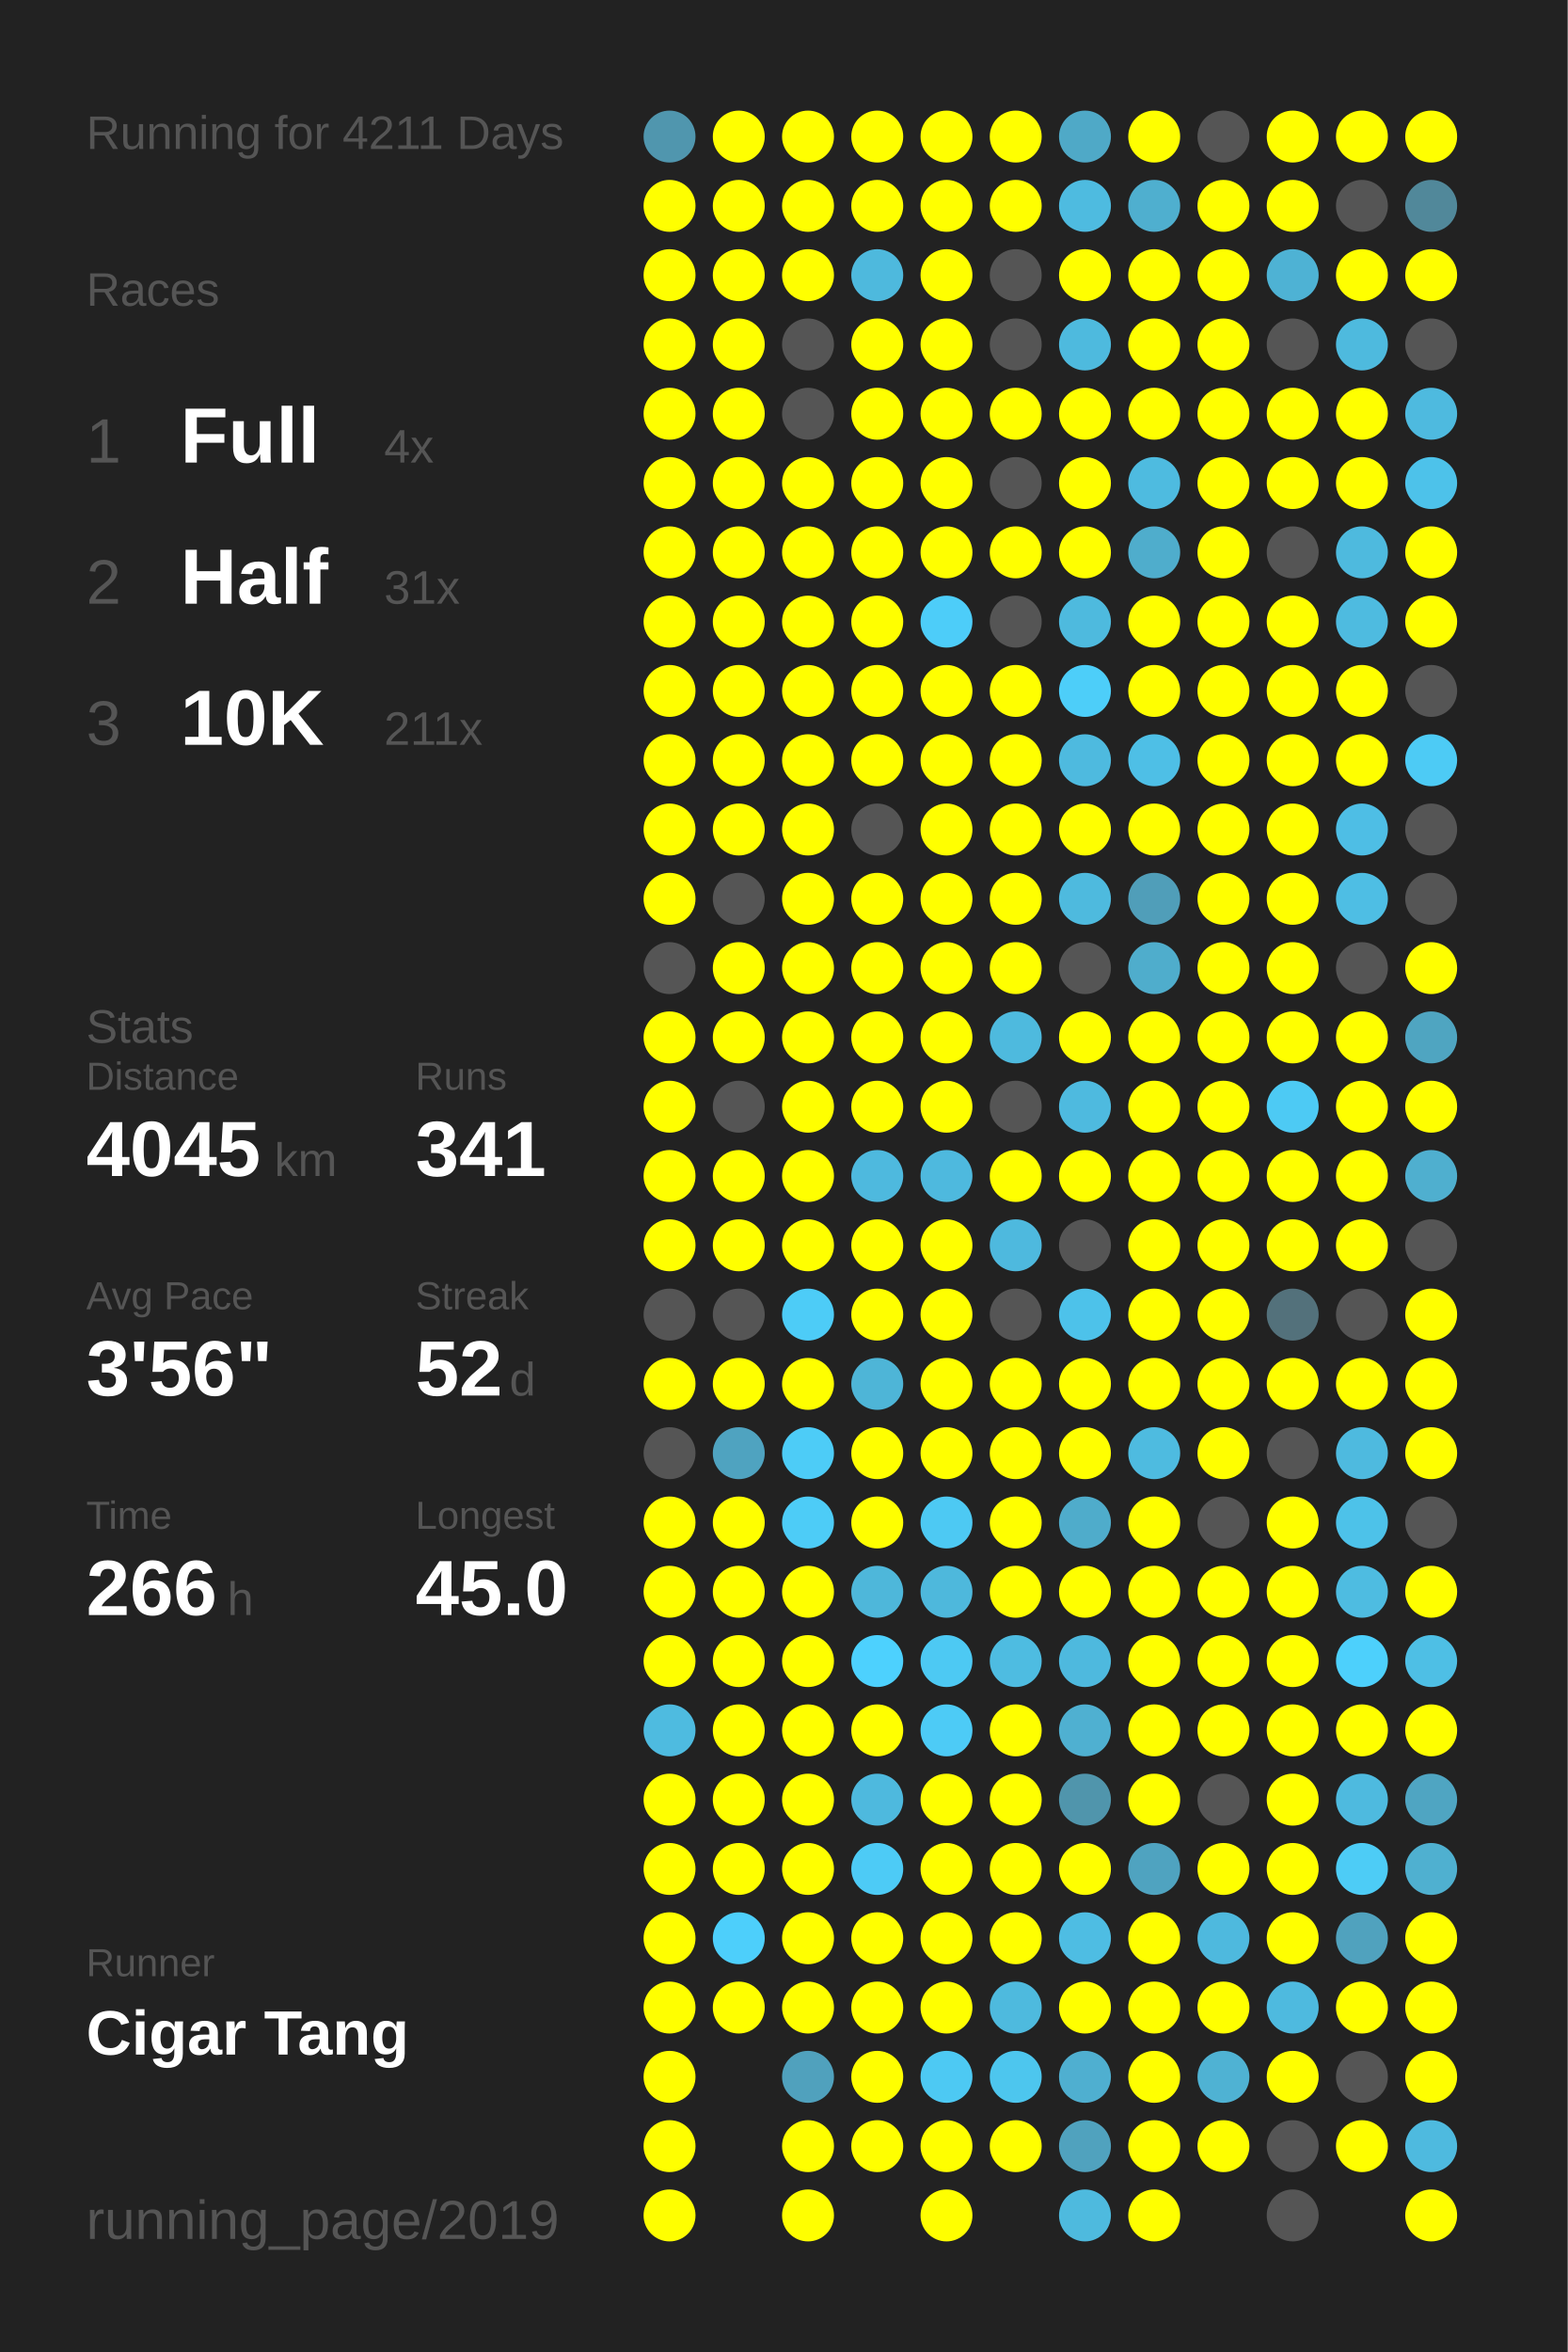
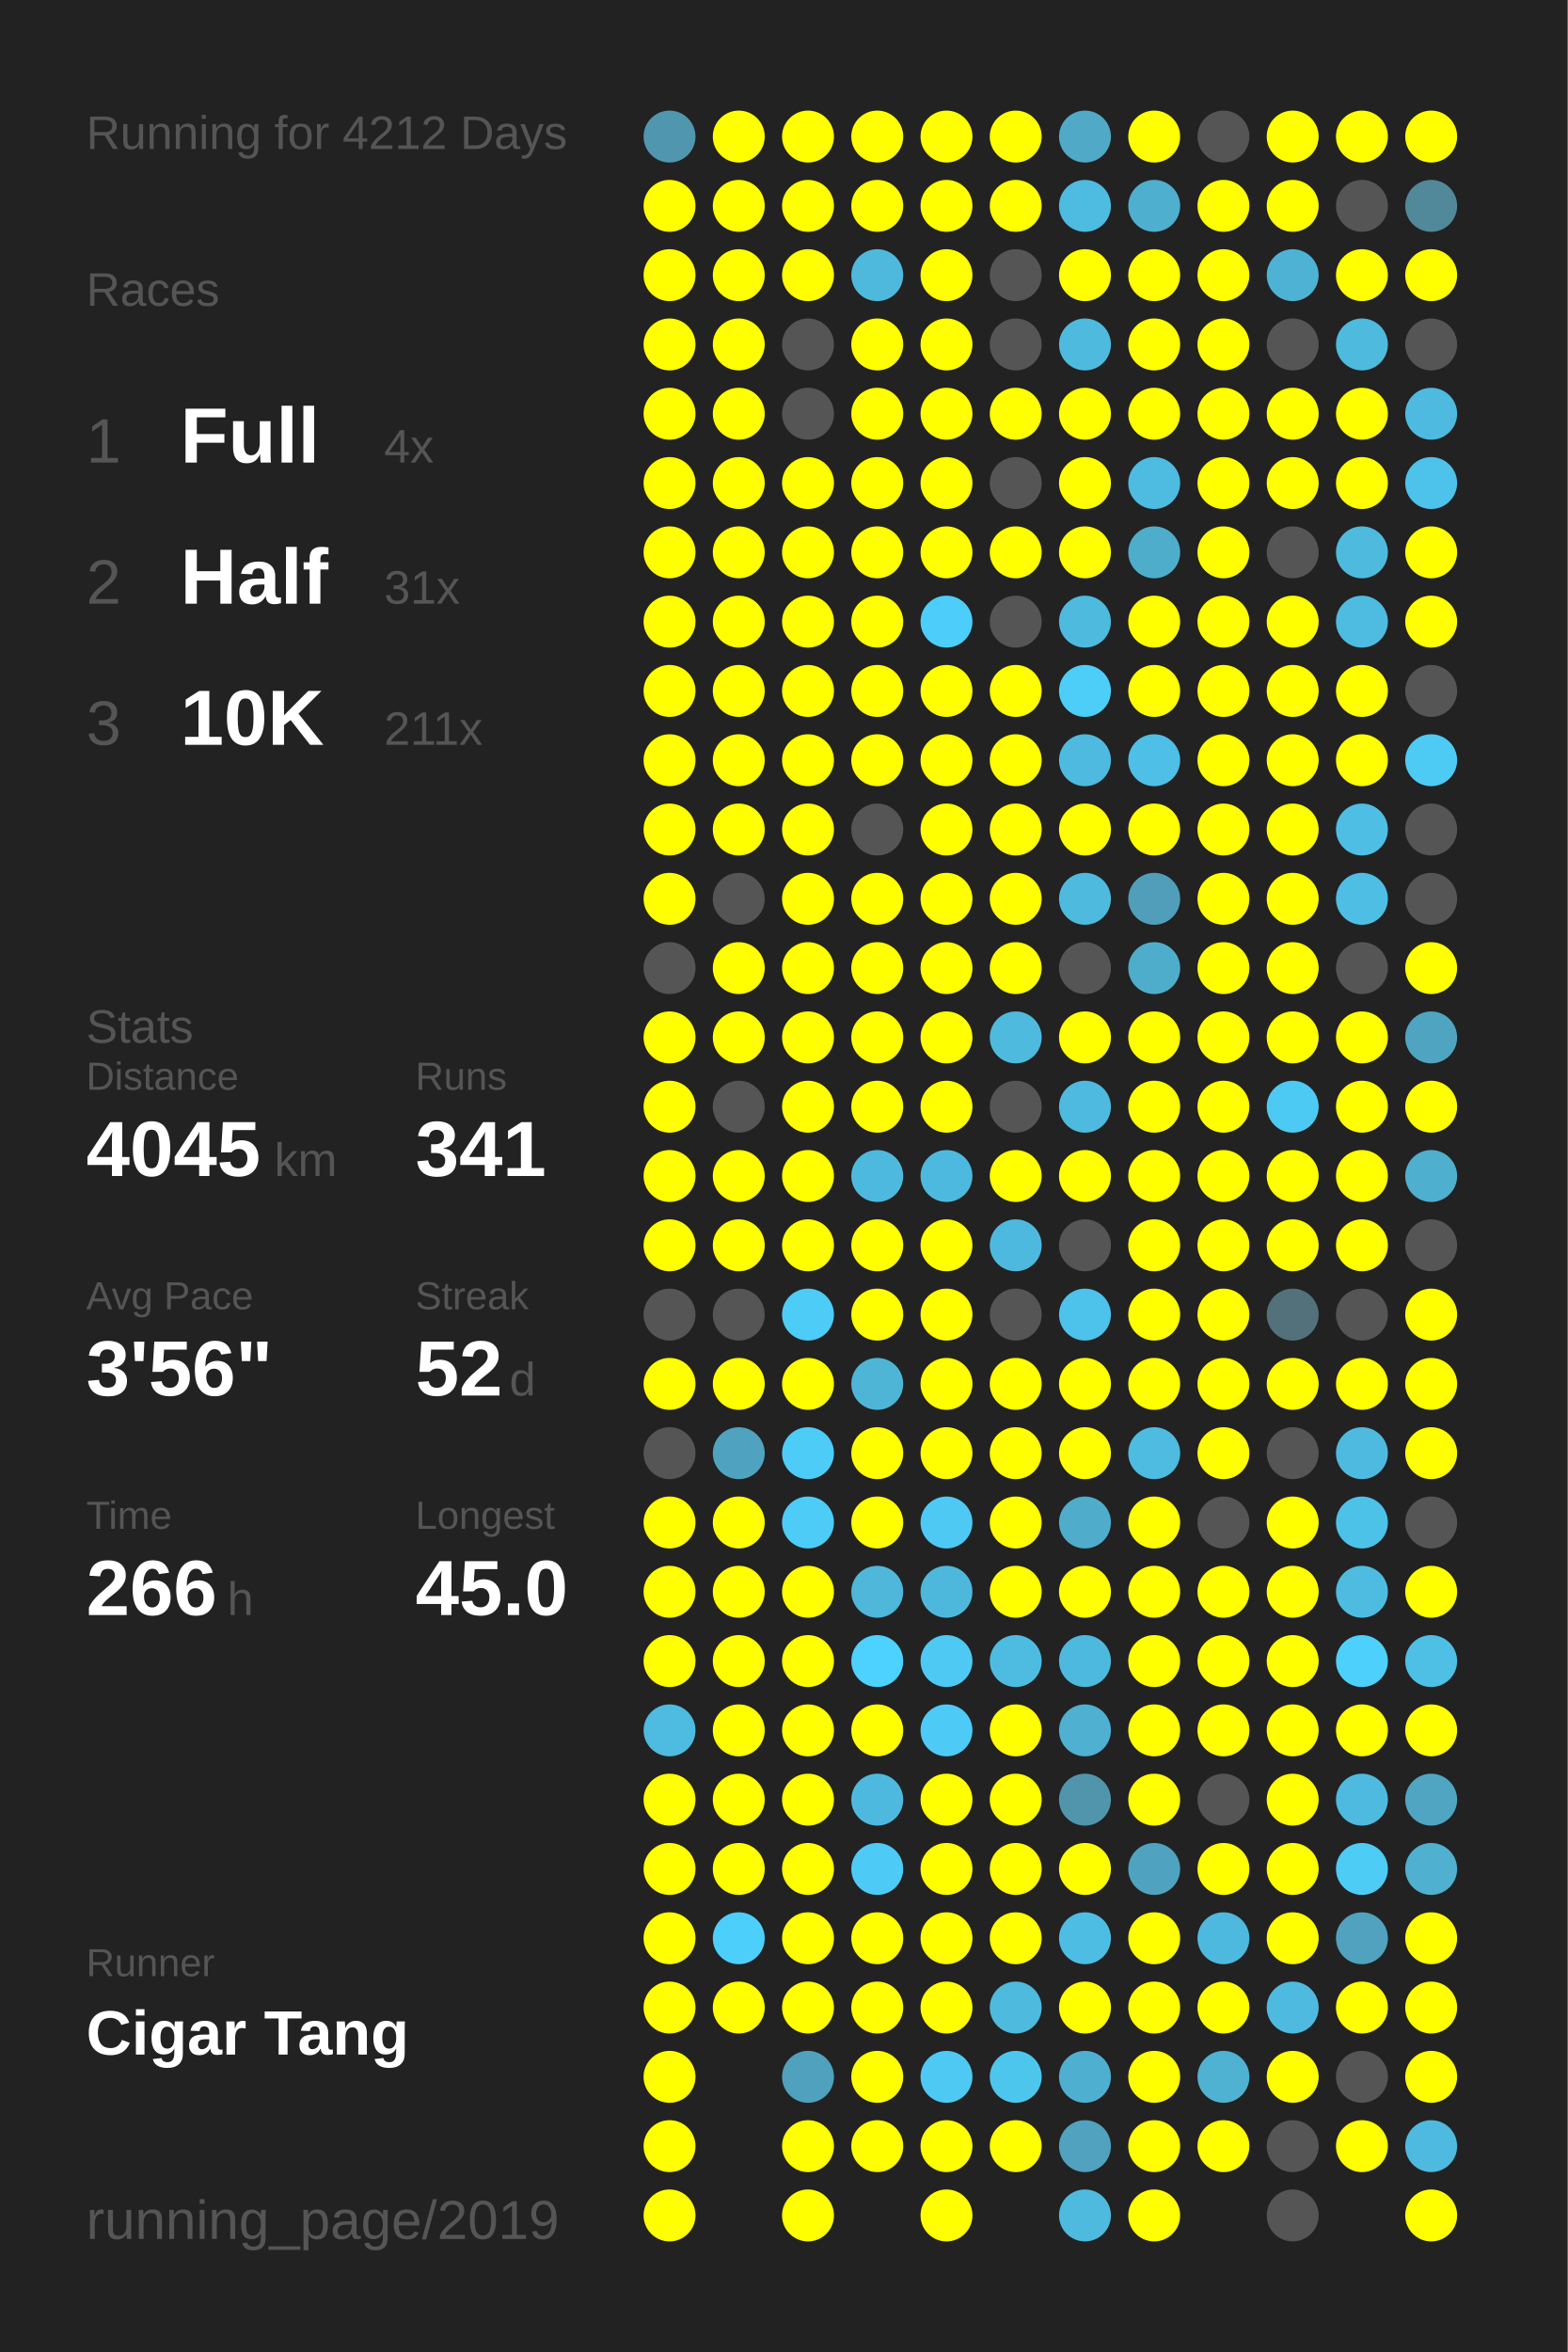
<svg xmlns="http://www.w3.org/2000/svg" baseProfile="full" height="300mm" version="1.1" viewBox="0,0,200,300" width="200mm">
  <defs />
  <rect fill="#222222" height="300" width="200" x="0" y="0" />
-   <text fill="#555555" style="font-size:6px; font-family:Arial;" x="11" y="19">Running for 4211 Days</text>
+   <text fill="#555555" style="font-size:6px; font-family:Arial;" x="11" y="19">Running for 4212 Days</text>
  <text fill="#555555" style="font-size:6px; font-family:Arial;" x="11" y="39">Races</text>
  <text fill="#555555" style="font-size:8px; font-family:Arial;" x="11" y="59">1</text>
  <text fill="#FFFFFF" style="font-size:10px; font-family:Arial; font-weight:bold;" x="23" y="59">Full</text>
  <text fill="#555555" style="font-size:6px; font-family:Arial;" x="49" y="59">4x</text>
  <text fill="#555555" style="font-size:8px; font-family:Arial;" x="11" y="77">2</text>
  <text fill="#FFFFFF" style="font-size:10px; font-family:Arial; font-weight:bold;" x="23" y="77">Half</text>
  <text fill="#555555" style="font-size:6px; font-family:Arial;" x="49" y="77">31x</text>
  <text fill="#555555" style="font-size:8px; font-family:Arial;" x="11" y="95">3</text>
  <text fill="#FFFFFF" style="font-size:10px; font-family:Arial; font-weight:bold;" x="23" y="95">10K</text>
  <text fill="#555555" style="font-size:6px; font-family:Arial;" x="49" y="95">211x</text>
  <text fill="#555555" style="font-size:6px; font-family:Arial;" x="11" y="133">Stats</text>
  <text fill="#555555" style="font-size:5px; font-family:Arial;" x="11" y="139">Distance</text>
  <text fill="#FFFFFF" style="font-size:10px; font-family:Arial; font-weight:bold;" x="11" y="150">4045</text>
  <text fill="#555555" style="font-size:6px; font-family:Arial;" x="35" y="150">km</text>
  <text fill="#555555" style="font-size:5px; font-family:Arial;" x="53" y="139">Runs</text>
  <text fill="#FFFFFF" style="font-size:10px; font-family:Arial; font-weight:bold;" x="53" y="150">341</text>
  <text fill="#555555" style="font-size:5px; font-family:Arial;" x="11" y="167">Avg Pace</text>
  <text fill="#FFFFFF" style="font-size:10px; font-family:Arial; font-weight:bold;" x="11" y="178">3'56"</text>
  <text fill="#555555" style="font-size:5px; font-family:Arial;" x="53" y="167">Streak</text>
  <text fill="#FFFFFF" style="font-size:10px; font-family:Arial; font-weight:bold;" x="53" y="178">52</text>
  <text fill="#555555" style="font-size:6px; font-family:Arial;" x="65" y="178">d</text>
  <text fill="#555555" style="font-size:5px; font-family:Arial;" x="11" y="195">Time</text>
  <text fill="#FFFFFF" style="font-size:10px; font-family:Arial; font-weight:bold;" x="11" y="206">266</text>
  <text fill="#555555" style="font-size:6px; font-family:Arial;" x="29" y="206">h</text>
  <text fill="#555555" style="font-size:5px; font-family:Arial;" x="53" y="195">Longest</text>
  <text fill="#FFFFFF" style="font-size:10px; font-family:Arial; font-weight:bold;" x="53" y="206">45.0</text>
  <text fill="#555555" style="font-size:5px; font-family:Arial;" x="11" y="252.065">Runner</text>
  <text fill="#FFFFFF" style="font-size:8px; font-family:Arial; font-weight:bold;" x="11" y="262.065">Cigar Tang</text>
  <text fill="#555555" style="font-size:7px; font-family:Arial;" x="11" y="285.581">running_page/2019</text>
  <circle cx="85.417" cy="17.419" fill="#5096ae" r="3.312" />
  <circle cx="85.417" cy="26.258" fill="#FFFF00" r="3.312" />
  <circle cx="85.417" cy="35.097" fill="#FFFF00" r="3.312" />
  <circle cx="85.417" cy="43.935" fill="#FFFF00" r="3.312" />
  <circle cx="85.417" cy="52.774" fill="#FFFF00" r="3.312" />
  <circle cx="85.417" cy="61.613" fill="#FFFF00" r="3.312" />
  <circle cx="85.417" cy="70.452" fill="#FFFF00" r="3.312" />
  <circle cx="85.417" cy="79.29" fill="#FFFF00" r="3.312" />
  <circle cx="85.417" cy="88.129" fill="#FFFF00" r="3.312" />
  <circle cx="85.417" cy="96.968" fill="#FFFF00" r="3.312" />
  <circle cx="85.417" cy="105.806" fill="#FFFF00" r="3.312" />
  <circle cx="85.417" cy="114.645" fill="#FFFF00" r="3.312" />
  <circle cx="85.417" cy="123.484" fill="#555555" r="3.312" />
  <circle cx="85.417" cy="132.323" fill="#FFFF00" r="3.312" />
  <circle cx="85.417" cy="141.161" fill="#FFFF00" r="3.312" />
  <circle cx="85.417" cy="150" fill="#FFFF00" r="3.312" />
  <circle cx="85.417" cy="158.839" fill="#FFFF00" r="3.312" />
  <circle cx="85.417" cy="167.677" fill="#555555" r="3.312" />
  <circle cx="85.417" cy="176.516" fill="#FFFF00" r="3.312" />
  <circle cx="85.417" cy="185.355" fill="#555555" r="3.312" />
  <circle cx="85.417" cy="194.194" fill="#FFFF00" r="3.312" />
  <circle cx="85.417" cy="203.032" fill="#FFFF00" r="3.312" />
  <circle cx="85.417" cy="211.871" fill="#FFFF00" r="3.312" />
  <circle cx="85.417" cy="220.71" fill="#4ebbe0" r="3.312" />
  <circle cx="85.417" cy="229.548" fill="#FFFF00" r="3.312" />
  <circle cx="85.417" cy="238.387" fill="#FFFF00" r="3.312" />
  <circle cx="85.417" cy="247.226" fill="#FFFF00" r="3.312" />
  <circle cx="85.417" cy="256.065" fill="#FFFF00" r="3.312" />
  <circle cx="85.417" cy="264.903" fill="#FFFF00" r="3.312" />
  <circle cx="85.417" cy="273.742" fill="#FFFF00" r="3.312" />
  <circle cx="85.417" cy="282.581" fill="#FFFF00" r="3.312" />
  <circle cx="94.25" cy="17.419" fill="#FFFF00" r="3.312" />
  <circle cx="94.25" cy="26.258" fill="#FFFF00" r="3.312" />
  <circle cx="94.25" cy="35.097" fill="#FFFF00" r="3.312" />
  <circle cx="94.25" cy="43.935" fill="#FFFF00" r="3.312" />
  <circle cx="94.25" cy="52.774" fill="#FFFF00" r="3.312" />
  <circle cx="94.25" cy="61.613" fill="#FFFF00" r="3.312" />
  <circle cx="94.25" cy="70.452" fill="#FFFF00" r="3.312" />
  <circle cx="94.25" cy="79.29" fill="#FFFF00" r="3.312" />
  <circle cx="94.25" cy="88.129" fill="#FFFF00" r="3.312" />
  <circle cx="94.25" cy="96.968" fill="#FFFF00" r="3.312" />
  <circle cx="94.25" cy="105.806" fill="#FFFF00" r="3.312" />
  <circle cx="94.25" cy="114.645" fill="#555555" r="3.312" />
  <circle cx="94.25" cy="123.484" fill="#FFFF00" r="3.312" />
  <circle cx="94.25" cy="132.323" fill="#FFFF00" r="3.312" />
  <circle cx="94.25" cy="141.161" fill="#555555" r="3.312" />
  <circle cx="94.25" cy="150" fill="#FFFF00" r="3.312" />
  <circle cx="94.25" cy="158.839" fill="#FFFF00" r="3.312" />
  <circle cx="94.25" cy="167.677" fill="#555555" r="3.312" />
  <circle cx="94.25" cy="176.516" fill="#FFFF00" r="3.312" />
  <circle cx="94.25" cy="185.355" fill="#4fa3c0" r="3.312" />
  <circle cx="94.25" cy="194.194" fill="#FFFF00" r="3.312" />
  <circle cx="94.25" cy="203.032" fill="#FFFF00" r="3.312" />
  <circle cx="94.25" cy="211.871" fill="#FFFF00" r="3.312" />
  <circle cx="94.25" cy="220.71" fill="#FFFF00" r="3.312" />
  <circle cx="94.25" cy="229.548" fill="#FFFF00" r="3.312" />
  <circle cx="94.25" cy="238.387" fill="#FFFF00" r="3.312" />
  <circle cx="94.25" cy="247.226" fill="#4dcffb" r="3.312" />
  <circle cx="94.25" cy="256.065" fill="#FFFF00" r="3.312" />
  <circle cx="103.083" cy="17.419" fill="#FFFF00" r="3.312" />
  <circle cx="103.083" cy="26.258" fill="#FFFF00" r="3.312" />
  <circle cx="103.083" cy="35.097" fill="#FFFF00" r="3.312" />
  <circle cx="103.083" cy="43.935" fill="#555555" r="3.312" />
  <circle cx="103.083" cy="52.774" fill="#555555" r="3.312" />
  <circle cx="103.083" cy="61.613" fill="#FFFF00" r="3.312" />
  <circle cx="103.083" cy="70.452" fill="#FFFF00" r="3.312" />
  <circle cx="103.083" cy="79.29" fill="#FFFF00" r="3.312" />
  <circle cx="103.083" cy="88.129" fill="#FFFF00" r="3.312" />
  <circle cx="103.083" cy="96.968" fill="#FFFF00" r="3.312" />
  <circle cx="103.083" cy="105.806" fill="#FFFF00" r="3.312" />
  <circle cx="103.083" cy="114.645" fill="#FFFF00" r="3.312" />
  <circle cx="103.083" cy="123.484" fill="#FFFF00" r="3.312" />
  <circle cx="103.083" cy="132.323" fill="#FFFF00" r="3.312" />
  <circle cx="103.083" cy="141.161" fill="#FFFF00" r="3.312" />
  <circle cx="103.083" cy="150" fill="#FFFF00" r="3.312" />
  <circle cx="103.083" cy="158.839" fill="#FFFF00" r="3.312" />
  <circle cx="103.083" cy="167.677" fill="#4dccf7" r="3.312" />
  <circle cx="103.083" cy="176.516" fill="#FFFF00" r="3.312" />
  <circle cx="103.083" cy="185.355" fill="#4dccf7" r="3.312" />
  <circle cx="103.083" cy="194.194" fill="#4dccf7" r="3.312" />
  <circle cx="103.083" cy="203.032" fill="#FFFF00" r="3.312" />
  <circle cx="103.083" cy="211.871" fill="#FFFF00" r="3.312" />
  <circle cx="103.083" cy="220.71" fill="#FFFF00" r="3.312" />
  <circle cx="103.083" cy="229.548" fill="#FFFF00" r="3.312" />
  <circle cx="103.083" cy="238.387" fill="#FFFF00" r="3.312" />
  <circle cx="103.083" cy="247.226" fill="#FFFF00" r="3.312" />
  <circle cx="103.083" cy="256.065" fill="#FFFF00" r="3.312" />
  <circle cx="103.083" cy="264.903" fill="#50a1bd" r="3.312" />
  <circle cx="103.083" cy="273.742" fill="#FFFF00" r="3.312" />
  <circle cx="103.083" cy="282.581" fill="#FFFF00" r="3.312" />
  <circle cx="111.917" cy="17.419" fill="#FFFF00" r="3.312" />
  <circle cx="111.917" cy="26.258" fill="#FFFF00" r="3.312" />
  <circle cx="111.917" cy="35.097" fill="#4eb9dd" r="3.312" />
  <circle cx="111.917" cy="43.935" fill="#FFFF00" r="3.312" />
  <circle cx="111.917" cy="52.774" fill="#FFFF00" r="3.312" />
  <circle cx="111.917" cy="61.613" fill="#FFFF00" r="3.312" />
  <circle cx="111.917" cy="70.452" fill="#FFFF00" r="3.312" />
  <circle cx="111.917" cy="79.29" fill="#FFFF00" r="3.312" />
  <circle cx="111.917" cy="88.129" fill="#FFFF00" r="3.312" />
  <circle cx="111.917" cy="96.968" fill="#FFFF00" r="3.312" />
  <circle cx="111.917" cy="105.806" fill="#555555" r="3.312" />
  <circle cx="111.917" cy="114.645" fill="#FFFF00" r="3.312" />
  <circle cx="111.917" cy="123.484" fill="#FFFF00" r="3.312" />
  <circle cx="111.917" cy="132.323" fill="#FFFF00" r="3.312" />
  <circle cx="111.917" cy="141.161" fill="#FFFF00" r="3.312" />
  <circle cx="111.917" cy="150" fill="#4eb9de" r="3.312" />
  <circle cx="111.917" cy="158.839" fill="#FFFF00" r="3.312" />
  <circle cx="111.917" cy="167.677" fill="#FFFF00" r="3.312" />
  <circle cx="111.917" cy="176.516" fill="#4eb5d7" r="3.312" />
  <circle cx="111.917" cy="185.355" fill="#FFFF00" r="3.312" />
  <circle cx="111.917" cy="194.194" fill="#FFFF00" r="3.312" />
  <circle cx="111.917" cy="203.032" fill="#4eb7da" r="3.312" />
  <circle cx="111.917" cy="211.871" fill="#4dd1fe" r="3.312" />
  <circle cx="111.917" cy="220.71" fill="#FFFF00" r="3.312" />
  <circle cx="111.917" cy="229.548" fill="#4eb9de" r="3.312" />
  <circle cx="111.917" cy="238.387" fill="#4dcbf6" r="3.312" />
  <circle cx="111.917" cy="247.226" fill="#FFFF00" r="3.312" />
  <circle cx="111.917" cy="256.065" fill="#FFFF00" r="3.312" />
  <circle cx="111.917" cy="264.903" fill="#FFFF00" r="3.312" />
  <circle cx="111.917" cy="273.742" fill="#FFFF00" r="3.312" />
  <circle cx="120.75" cy="17.419" fill="#FFFF00" r="3.312" />
  <circle cx="120.75" cy="26.258" fill="#FFFF00" r="3.312" />
  <circle cx="120.75" cy="35.097" fill="#FFFF00" r="3.312" />
  <circle cx="120.75" cy="43.935" fill="#FFFF00" r="3.312" />
  <circle cx="120.75" cy="52.774" fill="#FFFF00" r="3.312" />
  <circle cx="120.75" cy="61.613" fill="#FFFF00" r="3.312" />
  <circle cx="120.75" cy="70.452" fill="#FFFF00" r="3.312" />
  <circle cx="120.75" cy="79.29" fill="#4dcdf9" r="3.312" />
  <circle cx="120.75" cy="88.129" fill="#FFFF00" r="3.312" />
  <circle cx="120.75" cy="96.968" fill="#FFFF00" r="3.312" />
  <circle cx="120.75" cy="105.806" fill="#FFFF00" r="3.312" />
  <circle cx="120.75" cy="114.645" fill="#FFFF00" r="3.312" />
  <circle cx="120.75" cy="123.484" fill="#FFFF00" r="3.312" />
  <circle cx="120.75" cy="132.323" fill="#FFFF00" r="3.312" />
  <circle cx="120.75" cy="141.161" fill="#FFFF00" r="3.312" />
  <circle cx="120.75" cy="150" fill="#4eb9de" r="3.312" />
  <circle cx="120.75" cy="158.839" fill="#FFFF00" r="3.312" />
  <circle cx="120.75" cy="167.677" fill="#FFFF00" r="3.312" />
  <circle cx="120.75" cy="176.516" fill="#FFFF00" r="3.312" />
  <circle cx="120.75" cy="185.355" fill="#FFFF00" r="3.312" />
  <circle cx="120.75" cy="194.194" fill="#4dc9f3" r="3.312" />
  <circle cx="120.75" cy="203.032" fill="#4eb8dc" r="3.312" />
  <circle cx="120.75" cy="211.871" fill="#4dc9f3" r="3.312" />
  <circle cx="120.75" cy="220.71" fill="#4dcbf6" r="3.312" />
  <circle cx="120.75" cy="229.548" fill="#FFFF00" r="3.312" />
  <circle cx="120.75" cy="238.387" fill="#FFFF00" r="3.312" />
  <circle cx="120.75" cy="247.226" fill="#FFFF00" r="3.312" />
  <circle cx="120.75" cy="256.065" fill="#FFFF00" r="3.312" />
  <circle cx="120.75" cy="264.903" fill="#4dc9f3" r="3.312" />
  <circle cx="120.75" cy="273.742" fill="#FFFF00" r="3.312" />
  <circle cx="120.75" cy="282.581" fill="#FFFF00" r="3.312" />
  <circle cx="129.583" cy="17.419" fill="#FFFF00" r="3.312" />
  <circle cx="129.583" cy="26.258" fill="#FFFF00" r="3.312" />
  <circle cx="129.583" cy="35.097" fill="#555555" r="3.312" />
  <circle cx="129.583" cy="43.935" fill="#555555" r="3.312" />
  <circle cx="129.583" cy="52.774" fill="#FFFF00" r="3.312" />
  <circle cx="129.583" cy="61.613" fill="#555555" r="3.312" />
  <circle cx="129.583" cy="70.452" fill="#FFFF00" r="3.312" />
  <circle cx="129.583" cy="79.29" fill="#555555" r="3.312" />
  <circle cx="129.583" cy="88.129" fill="#FFFF00" r="3.312" />
  <circle cx="129.583" cy="96.968" fill="#FFFF00" r="3.312" />
  <circle cx="129.583" cy="105.806" fill="#FFFF00" r="3.312" />
  <circle cx="129.583" cy="114.645" fill="#FFFF00" r="3.312" />
  <circle cx="129.583" cy="123.484" fill="#FFFF00" r="3.312" />
  <circle cx="129.583" cy="132.323" fill="#4ebade" r="3.312" />
  <circle cx="129.583" cy="141.161" fill="#555555" r="3.312" />
  <circle cx="129.583" cy="150" fill="#FFFF00" r="3.312" />
  <circle cx="129.583" cy="158.839" fill="#4eb9de" r="3.312" />
  <circle cx="129.583" cy="167.677" fill="#555555" r="3.312" />
  <circle cx="129.583" cy="176.516" fill="#FFFF00" r="3.312" />
  <circle cx="129.583" cy="185.355" fill="#FFFF00" r="3.312" />
  <circle cx="129.583" cy="194.194" fill="#FFFF00" r="3.312" />
  <circle cx="129.583" cy="203.032" fill="#FFFF00" r="3.312" />
  <circle cx="129.583" cy="211.871" fill="#4ebce1" r="3.312" />
  <circle cx="129.583" cy="220.71" fill="#FFFF00" r="3.312" />
  <circle cx="129.583" cy="229.548" fill="#FFFF00" r="3.312" />
  <circle cx="129.583" cy="238.387" fill="#FFFF00" r="3.312" />
  <circle cx="129.583" cy="247.226" fill="#FFFF00" r="3.312" />
  <circle cx="129.583" cy="256.065" fill="#4ebade" r="3.312" />
  <circle cx="129.583" cy="264.903" fill="#4dc6ee" r="3.312" />
  <circle cx="129.583" cy="273.742" fill="#FFFF00" r="3.312" />
  <circle cx="138.417" cy="17.419" fill="#4fa9c7" r="3.312" />
  <circle cx="138.417" cy="26.258" fill="#4ebbe0" r="3.312" />
  <circle cx="138.417" cy="35.097" fill="#FFFF00" r="3.312" />
  <circle cx="138.417" cy="43.935" fill="#4ebade" r="3.312" />
  <circle cx="138.417" cy="52.774" fill="#FFFF00" r="3.312" />
  <circle cx="138.417" cy="61.613" fill="#FFFF00" r="3.312" />
  <circle cx="138.417" cy="70.452" fill="#FFFF00" r="3.312" />
  <circle cx="138.417" cy="79.29" fill="#4ebade" r="3.312" />
  <circle cx="138.417" cy="88.129" fill="#4dcef9" r="3.312" />
  <circle cx="138.417" cy="96.968" fill="#4ebadf" r="3.312" />
  <circle cx="138.417" cy="105.806" fill="#FFFF00" r="3.312" />
  <circle cx="138.417" cy="114.645" fill="#4ebade" r="3.312" />
  <circle cx="138.417" cy="123.484" fill="#555555" r="3.312" />
  <circle cx="138.417" cy="132.323" fill="#FFFF00" r="3.312" />
  <circle cx="138.417" cy="141.161" fill="#4ebadf" r="3.312" />
  <circle cx="138.417" cy="150" fill="#FFFF00" r="3.312" />
  <circle cx="138.417" cy="158.839" fill="#555555" r="3.312" />
  <circle cx="138.417" cy="167.677" fill="#4dc2ea" r="3.312" />
  <circle cx="138.417" cy="176.516" fill="#FFFF00" r="3.312" />
  <circle cx="138.417" cy="185.355" fill="#FFFF00" r="3.312" />
  <circle cx="138.417" cy="194.194" fill="#4faccb" r="3.312" />
  <circle cx="138.417" cy="203.032" fill="#FFFF00" r="3.312" />
  <circle cx="138.417" cy="211.871" fill="#4eb9de" r="3.312" />
  <circle cx="138.417" cy="220.71" fill="#4fb0d1" r="3.312" />
  <circle cx="138.417" cy="229.548" fill="#5095ac" r="3.312" />
  <circle cx="138.417" cy="238.387" fill="#FFFF00" r="3.312" />
  <circle cx="138.417" cy="247.226" fill="#4ebde3" r="3.312" />
  <circle cx="138.417" cy="256.065" fill="#FFFF00" r="3.312" />
  <circle cx="138.417" cy="264.903" fill="#4fafd0" r="3.312" />
  <circle cx="138.417" cy="273.742" fill="#50a2be" r="3.312" />
  <circle cx="138.417" cy="282.581" fill="#4ebade" r="3.312" />
  <circle cx="147.25" cy="17.419" fill="#FFFF00" r="3.312" />
  <circle cx="147.25" cy="26.258" fill="#4fafcf" r="3.312" />
  <circle cx="147.25" cy="35.097" fill="#FFFF00" r="3.312" />
  <circle cx="147.25" cy="43.935" fill="#FFFF00" r="3.312" />
  <circle cx="147.25" cy="52.774" fill="#FFFF00" r="3.312" />
  <circle cx="147.25" cy="61.613" fill="#4ebbe0" r="3.312" />
  <circle cx="147.25" cy="70.452" fill="#4fadcc" r="3.312" />
  <circle cx="147.25" cy="79.29" fill="#FFFF00" r="3.312" />
  <circle cx="147.25" cy="88.129" fill="#FFFF00" r="3.312" />
  <circle cx="147.25" cy="96.968" fill="#4ebfe6" r="3.312" />
  <circle cx="147.25" cy="105.806" fill="#FFFF00" r="3.312" />
  <circle cx="147.25" cy="114.645" fill="#509eb9" r="3.312" />
  <circle cx="147.25" cy="123.484" fill="#4fadcc" r="3.312" />
  <circle cx="147.25" cy="132.323" fill="#FFFF00" r="3.312" />
  <circle cx="147.25" cy="141.161" fill="#FFFF00" r="3.312" />
  <circle cx="147.25" cy="150" fill="#FFFF00" r="3.312" />
  <circle cx="147.25" cy="158.839" fill="#FFFF00" r="3.312" />
  <circle cx="147.25" cy="167.677" fill="#FFFF00" r="3.312" />
  <circle cx="147.25" cy="176.516" fill="#FFFF00" r="3.312" />
  <circle cx="147.25" cy="185.355" fill="#4ebbe0" r="3.312" />
  <circle cx="147.25" cy="194.194" fill="#FFFF00" r="3.312" />
  <circle cx="147.25" cy="203.032" fill="#FFFF00" r="3.312" />
  <circle cx="147.25" cy="211.871" fill="#FFFF00" r="3.312" />
  <circle cx="147.25" cy="220.71" fill="#FFFF00" r="3.312" />
  <circle cx="147.25" cy="229.548" fill="#FFFF00" r="3.312" />
  <circle cx="147.25" cy="238.387" fill="#4fa3c0" r="3.312" />
  <circle cx="147.25" cy="247.226" fill="#FFFF00" r="3.312" />
  <circle cx="147.25" cy="256.065" fill="#FFFF00" r="3.312" />
  <circle cx="147.25" cy="264.903" fill="#FFFF00" r="3.312" />
  <circle cx="147.25" cy="273.742" fill="#FFFF00" r="3.312" />
  <circle cx="147.25" cy="282.581" fill="#FFFF00" r="3.312" />
  <circle cx="156.083" cy="17.419" fill="#555555" r="3.312" />
  <circle cx="156.083" cy="26.258" fill="#FFFF00" r="3.312" />
  <circle cx="156.083" cy="35.097" fill="#FFFF00" r="3.312" />
  <circle cx="156.083" cy="43.935" fill="#FFFF00" r="3.312" />
  <circle cx="156.083" cy="52.774" fill="#FFFF00" r="3.312" />
  <circle cx="156.083" cy="61.613" fill="#FFFF00" r="3.312" />
  <circle cx="156.083" cy="70.452" fill="#FFFF00" r="3.312" />
  <circle cx="156.083" cy="79.29" fill="#FFFF00" r="3.312" />
  <circle cx="156.083" cy="88.129" fill="#FFFF00" r="3.312" />
  <circle cx="156.083" cy="96.968" fill="#FFFF00" r="3.312" />
  <circle cx="156.083" cy="105.806" fill="#FFFF00" r="3.312" />
  <circle cx="156.083" cy="114.645" fill="#FFFF00" r="3.312" />
  <circle cx="156.083" cy="123.484" fill="#FFFF00" r="3.312" />
  <circle cx="156.083" cy="132.323" fill="#FFFF00" r="3.312" />
  <circle cx="156.083" cy="141.161" fill="#FFFF00" r="3.312" />
  <circle cx="156.083" cy="150" fill="#FFFF00" r="3.312" />
  <circle cx="156.083" cy="158.839" fill="#FFFF00" r="3.312" />
  <circle cx="156.083" cy="167.677" fill="#FFFF00" r="3.312" />
  <circle cx="156.083" cy="176.516" fill="#FFFF00" r="3.312" />
  <circle cx="156.083" cy="185.355" fill="#FFFF00" r="3.312" />
  <circle cx="156.083" cy="194.194" fill="#555555" r="3.312" />
  <circle cx="156.083" cy="203.032" fill="#FFFF00" r="3.312" />
  <circle cx="156.083" cy="211.871" fill="#FFFF00" r="3.312" />
  <circle cx="156.083" cy="220.71" fill="#FFFF00" r="3.312" />
  <circle cx="156.083" cy="229.548" fill="#555555" r="3.312" />
  <circle cx="156.083" cy="238.387" fill="#FFFF00" r="3.312" />
  <circle cx="156.083" cy="247.226" fill="#4eb9de" r="3.312" />
  <circle cx="156.083" cy="256.065" fill="#FFFF00" r="3.312" />
  <circle cx="156.083" cy="264.903" fill="#4fb2d3" r="3.312" />
  <circle cx="156.083" cy="273.742" fill="#FFFF00" r="3.312" />
  <circle cx="164.917" cy="17.419" fill="#FFFF00" r="3.312" />
  <circle cx="164.917" cy="26.258" fill="#FFFF00" r="3.312" />
  <circle cx="164.917" cy="35.097" fill="#4eb2d4" r="3.312" />
  <circle cx="164.917" cy="43.935" fill="#555555" r="3.312" />
  <circle cx="164.917" cy="52.774" fill="#FFFF00" r="3.312" />
  <circle cx="164.917" cy="61.613" fill="#FFFF00" r="3.312" />
  <circle cx="164.917" cy="70.452" fill="#555555" r="3.312" />
  <circle cx="164.917" cy="79.29" fill="#FFFF00" r="3.312" />
  <circle cx="164.917" cy="88.129" fill="#FFFF00" r="3.312" />
  <circle cx="164.917" cy="96.968" fill="#FFFF00" r="3.312" />
  <circle cx="164.917" cy="105.806" fill="#FFFF00" r="3.312" />
  <circle cx="164.917" cy="114.645" fill="#FFFF00" r="3.312" />
  <circle cx="164.917" cy="123.484" fill="#FFFF00" r="3.312" />
  <circle cx="164.917" cy="132.323" fill="#FFFF00" r="3.312" />
  <circle cx="164.917" cy="141.161" fill="#4dcaf4" r="3.312" />
  <circle cx="164.917" cy="150" fill="#FFFF00" r="3.312" />
  <circle cx="164.917" cy="158.839" fill="#FFFF00" r="3.312" />
  <circle cx="164.917" cy="167.677" fill="#53717b" r="3.312" />
  <circle cx="164.917" cy="176.516" fill="#FFFF00" r="3.312" />
  <circle cx="164.917" cy="185.355" fill="#555555" r="3.312" />
  <circle cx="164.917" cy="194.194" fill="#FFFF00" r="3.312" />
  <circle cx="164.917" cy="203.032" fill="#FFFF00" r="3.312" />
  <circle cx="164.917" cy="211.871" fill="#FFFF00" r="3.312" />
  <circle cx="164.917" cy="220.71" fill="#FFFF00" r="3.312" />
  <circle cx="164.917" cy="229.548" fill="#FFFF00" r="3.312" />
  <circle cx="164.917" cy="238.387" fill="#FFFF00" r="3.312" />
  <circle cx="164.917" cy="247.226" fill="#FFFF00" r="3.312" />
  <circle cx="164.917" cy="256.065" fill="#4ebadf" r="3.312" />
  <circle cx="164.917" cy="264.903" fill="#FFFF00" r="3.312" />
  <circle cx="164.917" cy="273.742" fill="#555555" r="3.312" />
  <circle cx="164.917" cy="282.581" fill="#555555" r="3.312" />
  <circle cx="173.75" cy="17.419" fill="#FFFF00" r="3.312" />
  <circle cx="173.75" cy="26.258" fill="#555555" r="3.312" />
  <circle cx="173.75" cy="35.097" fill="#FFFF00" r="3.312" />
  <circle cx="173.75" cy="43.935" fill="#4ebade" r="3.312" />
  <circle cx="173.75" cy="52.774" fill="#FFFF00" r="3.312" />
  <circle cx="173.75" cy="61.613" fill="#FFFF00" r="3.312" />
  <circle cx="173.75" cy="70.452" fill="#4ebade" r="3.312" />
  <circle cx="173.75" cy="79.29" fill="#4ebbe0" r="3.312" />
  <circle cx="173.75" cy="88.129" fill="#FFFF00" r="3.312" />
  <circle cx="173.75" cy="96.968" fill="#FFFF00" r="3.312" />
  <circle cx="173.75" cy="105.806" fill="#4ebee5" r="3.312" />
  <circle cx="173.75" cy="114.645" fill="#4ebee4" r="3.312" />
  <circle cx="173.75" cy="123.484" fill="#555555" r="3.312" />
  <circle cx="173.75" cy="132.323" fill="#FFFF00" r="3.312" />
  <circle cx="173.75" cy="141.161" fill="#FFFF00" r="3.312" />
  <circle cx="173.75" cy="150" fill="#FFFF00" r="3.312" />
  <circle cx="173.75" cy="158.839" fill="#FFFF00" r="3.312" />
  <circle cx="173.75" cy="167.677" fill="#555555" r="3.312" />
  <circle cx="173.75" cy="176.516" fill="#FFFF00" r="3.312" />
  <circle cx="173.75" cy="185.355" fill="#4ebadf" r="3.312" />
  <circle cx="173.75" cy="194.194" fill="#4dc2e9" r="3.312" />
  <circle cx="173.75" cy="203.032" fill="#4ebce1" r="3.312" />
  <circle cx="173.75" cy="211.871" fill="#4dd0fc" r="3.312" />
  <circle cx="173.75" cy="220.71" fill="#FFFF00" r="3.312" />
  <circle cx="173.75" cy="229.548" fill="#4ebadf" r="3.312" />
  <circle cx="173.75" cy="238.387" fill="#4dccf6" r="3.312" />
  <circle cx="173.75" cy="247.226" fill="#50a2be" r="3.312" />
  <circle cx="173.75" cy="256.065" fill="#FFFF00" r="3.312" />
  <circle cx="173.75" cy="264.903" fill="#555555" r="3.312" />
  <circle cx="173.75" cy="273.742" fill="#FFFF00" r="3.312" />
  <circle cx="182.583" cy="17.419" fill="#FFFF00" r="3.312" />
  <circle cx="182.583" cy="26.258" fill="#51889a" r="3.312" />
  <circle cx="182.583" cy="35.097" fill="#FFFF00" r="3.312" />
  <circle cx="182.583" cy="43.935" fill="#555555" r="3.312" />
  <circle cx="182.583" cy="52.774" fill="#4ebadf" r="3.312" />
  <circle cx="182.583" cy="61.613" fill="#4dc2ea" r="3.312" />
  <circle cx="182.583" cy="70.452" fill="#FFFF00" r="3.312" />
  <circle cx="182.583" cy="79.29" fill="#FFFF00" r="3.312" />
  <circle cx="182.583" cy="88.129" fill="#555555" r="3.312" />
  <circle cx="182.583" cy="96.968" fill="#4dcbf5" r="3.312" />
  <circle cx="182.583" cy="105.806" fill="#555555" r="3.312" />
  <circle cx="182.583" cy="114.645" fill="#555555" r="3.312" />
  <circle cx="182.583" cy="123.484" fill="#FFFF00" r="3.312" />
  <circle cx="182.583" cy="132.323" fill="#4fa5c1" r="3.312" />
  <circle cx="182.583" cy="141.161" fill="#FFFF00" r="3.312" />
  <circle cx="182.583" cy="150" fill="#4fafcf" r="3.312" />
  <circle cx="182.583" cy="158.839" fill="#555555" r="3.312" />
  <circle cx="182.583" cy="167.677" fill="#FFFF00" r="3.312" />
  <circle cx="182.583" cy="176.516" fill="#FFFF00" r="3.312" />
  <circle cx="182.583" cy="185.355" fill="#FFFF00" r="3.312" />
  <circle cx="182.583" cy="194.194" fill="#555555" r="3.312" />
  <circle cx="182.583" cy="203.032" fill="#FFFF00" r="3.312" />
  <circle cx="182.583" cy="211.871" fill="#4ebfe5" r="3.312" />
  <circle cx="182.583" cy="220.71" fill="#FFFF00" r="3.312" />
  <circle cx="182.583" cy="229.548" fill="#4fa5c2" r="3.312" />
  <circle cx="182.583" cy="238.387" fill="#4fb0d0" r="3.312" />
  <circle cx="182.583" cy="247.226" fill="#FFFF00" r="3.312" />
  <circle cx="182.583" cy="256.065" fill="#FFFF00" r="3.312" />
  <circle cx="182.583" cy="264.903" fill="#FFFF00" r="3.312" />
  <circle cx="182.583" cy="273.742" fill="#4ebadf" r="3.312" />
  <circle cx="182.583" cy="282.581" fill="#FFFF00" r="3.312" />
</svg>
